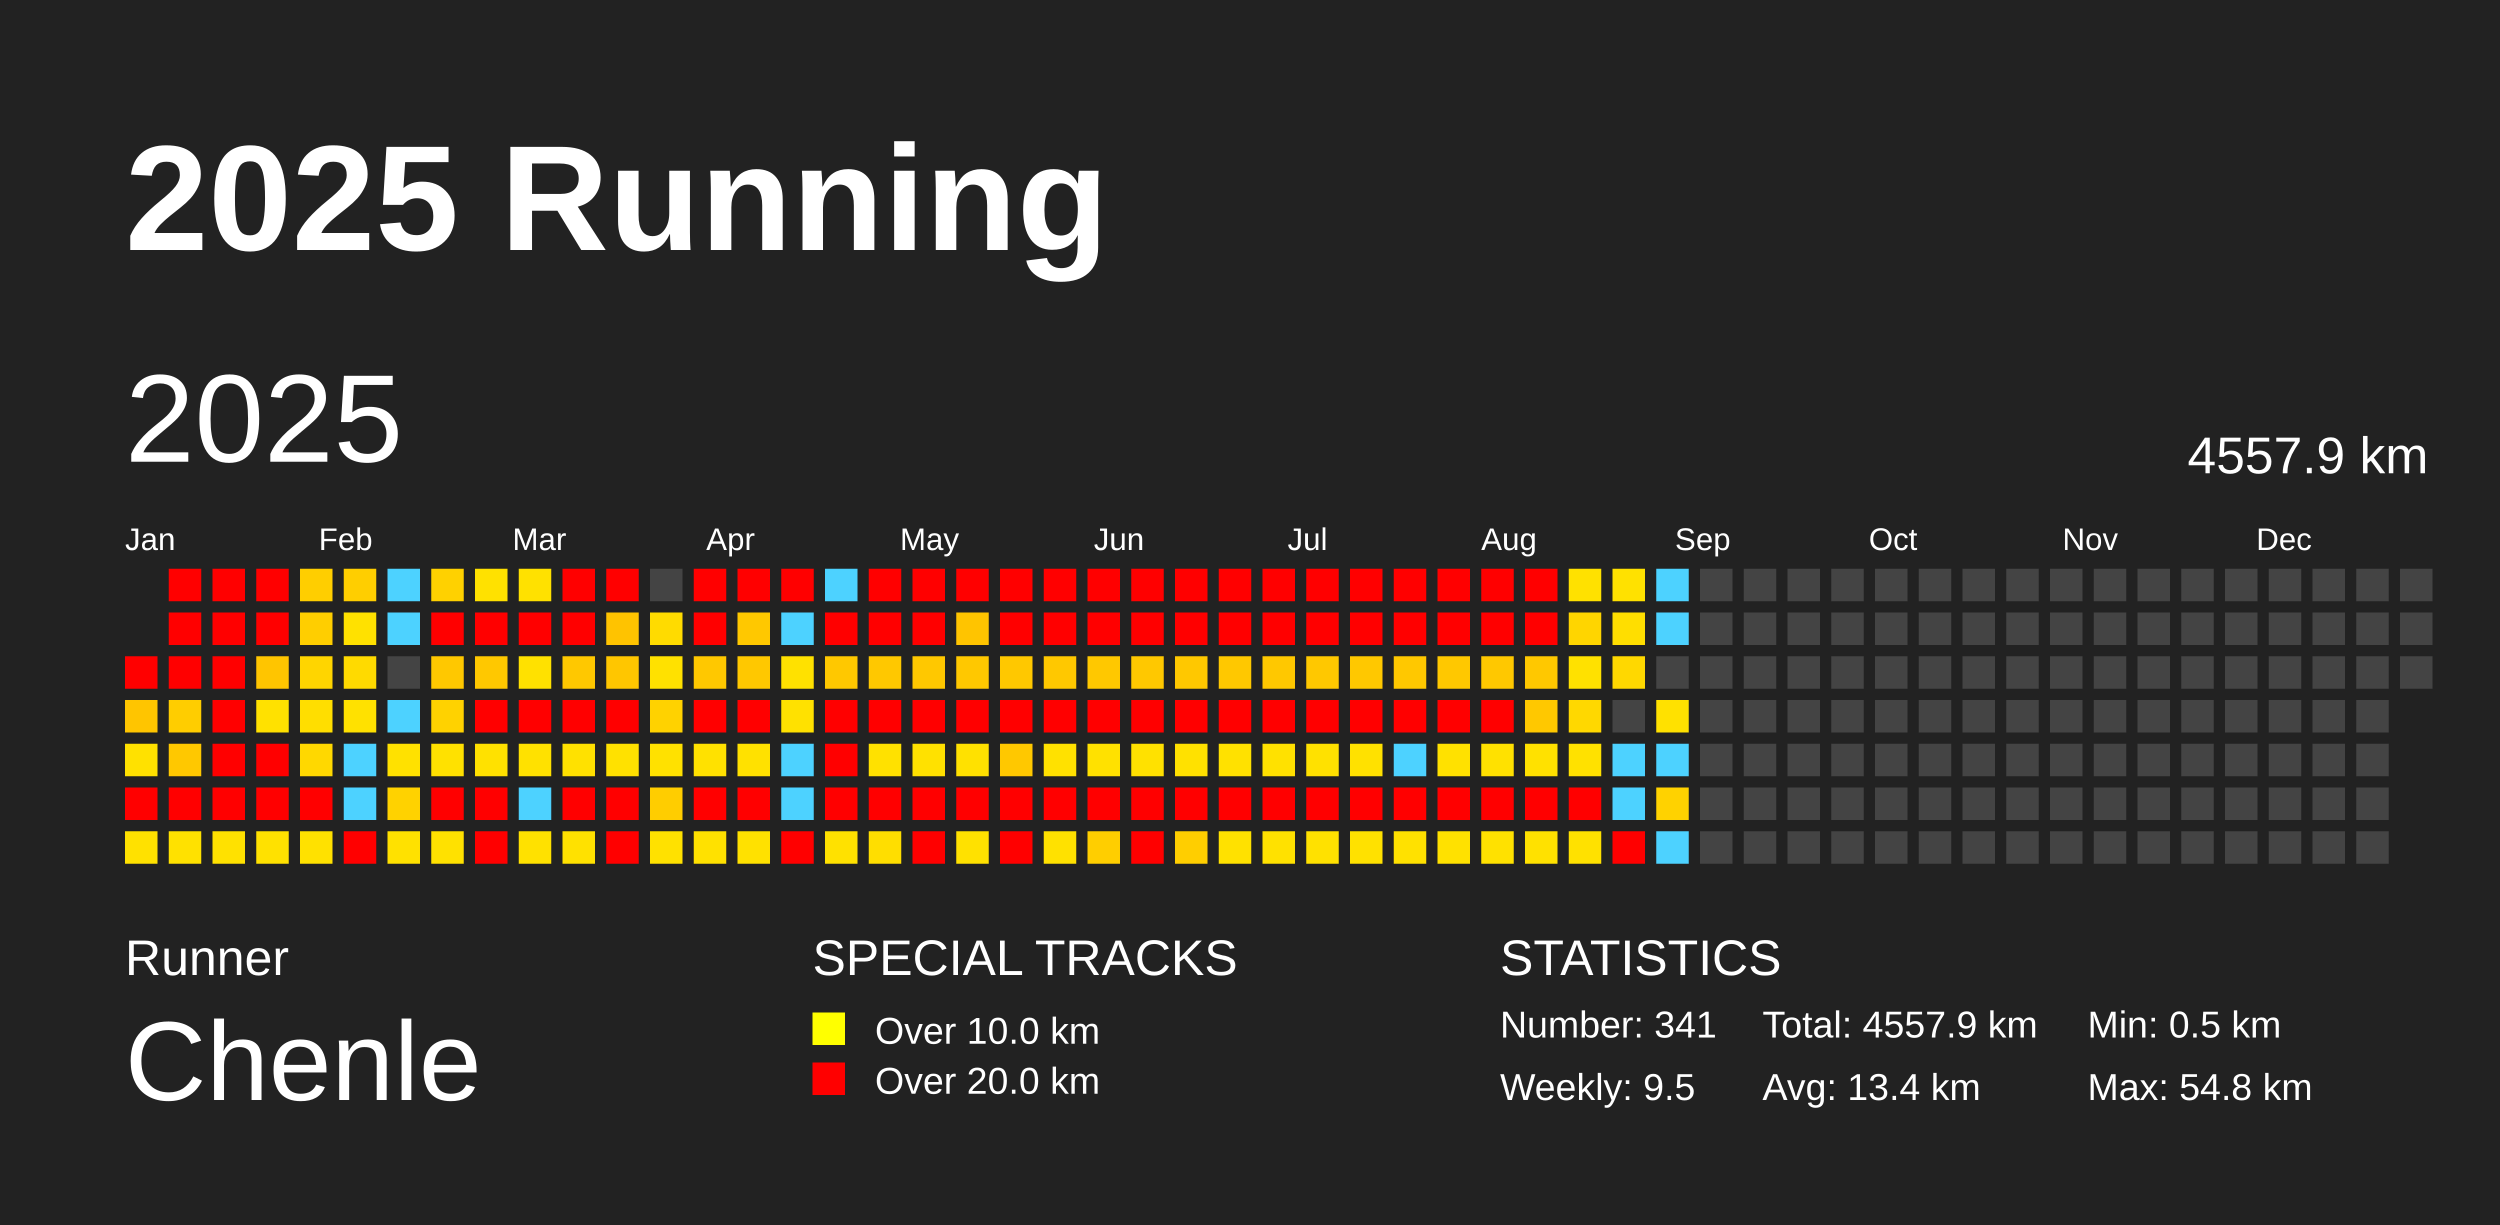
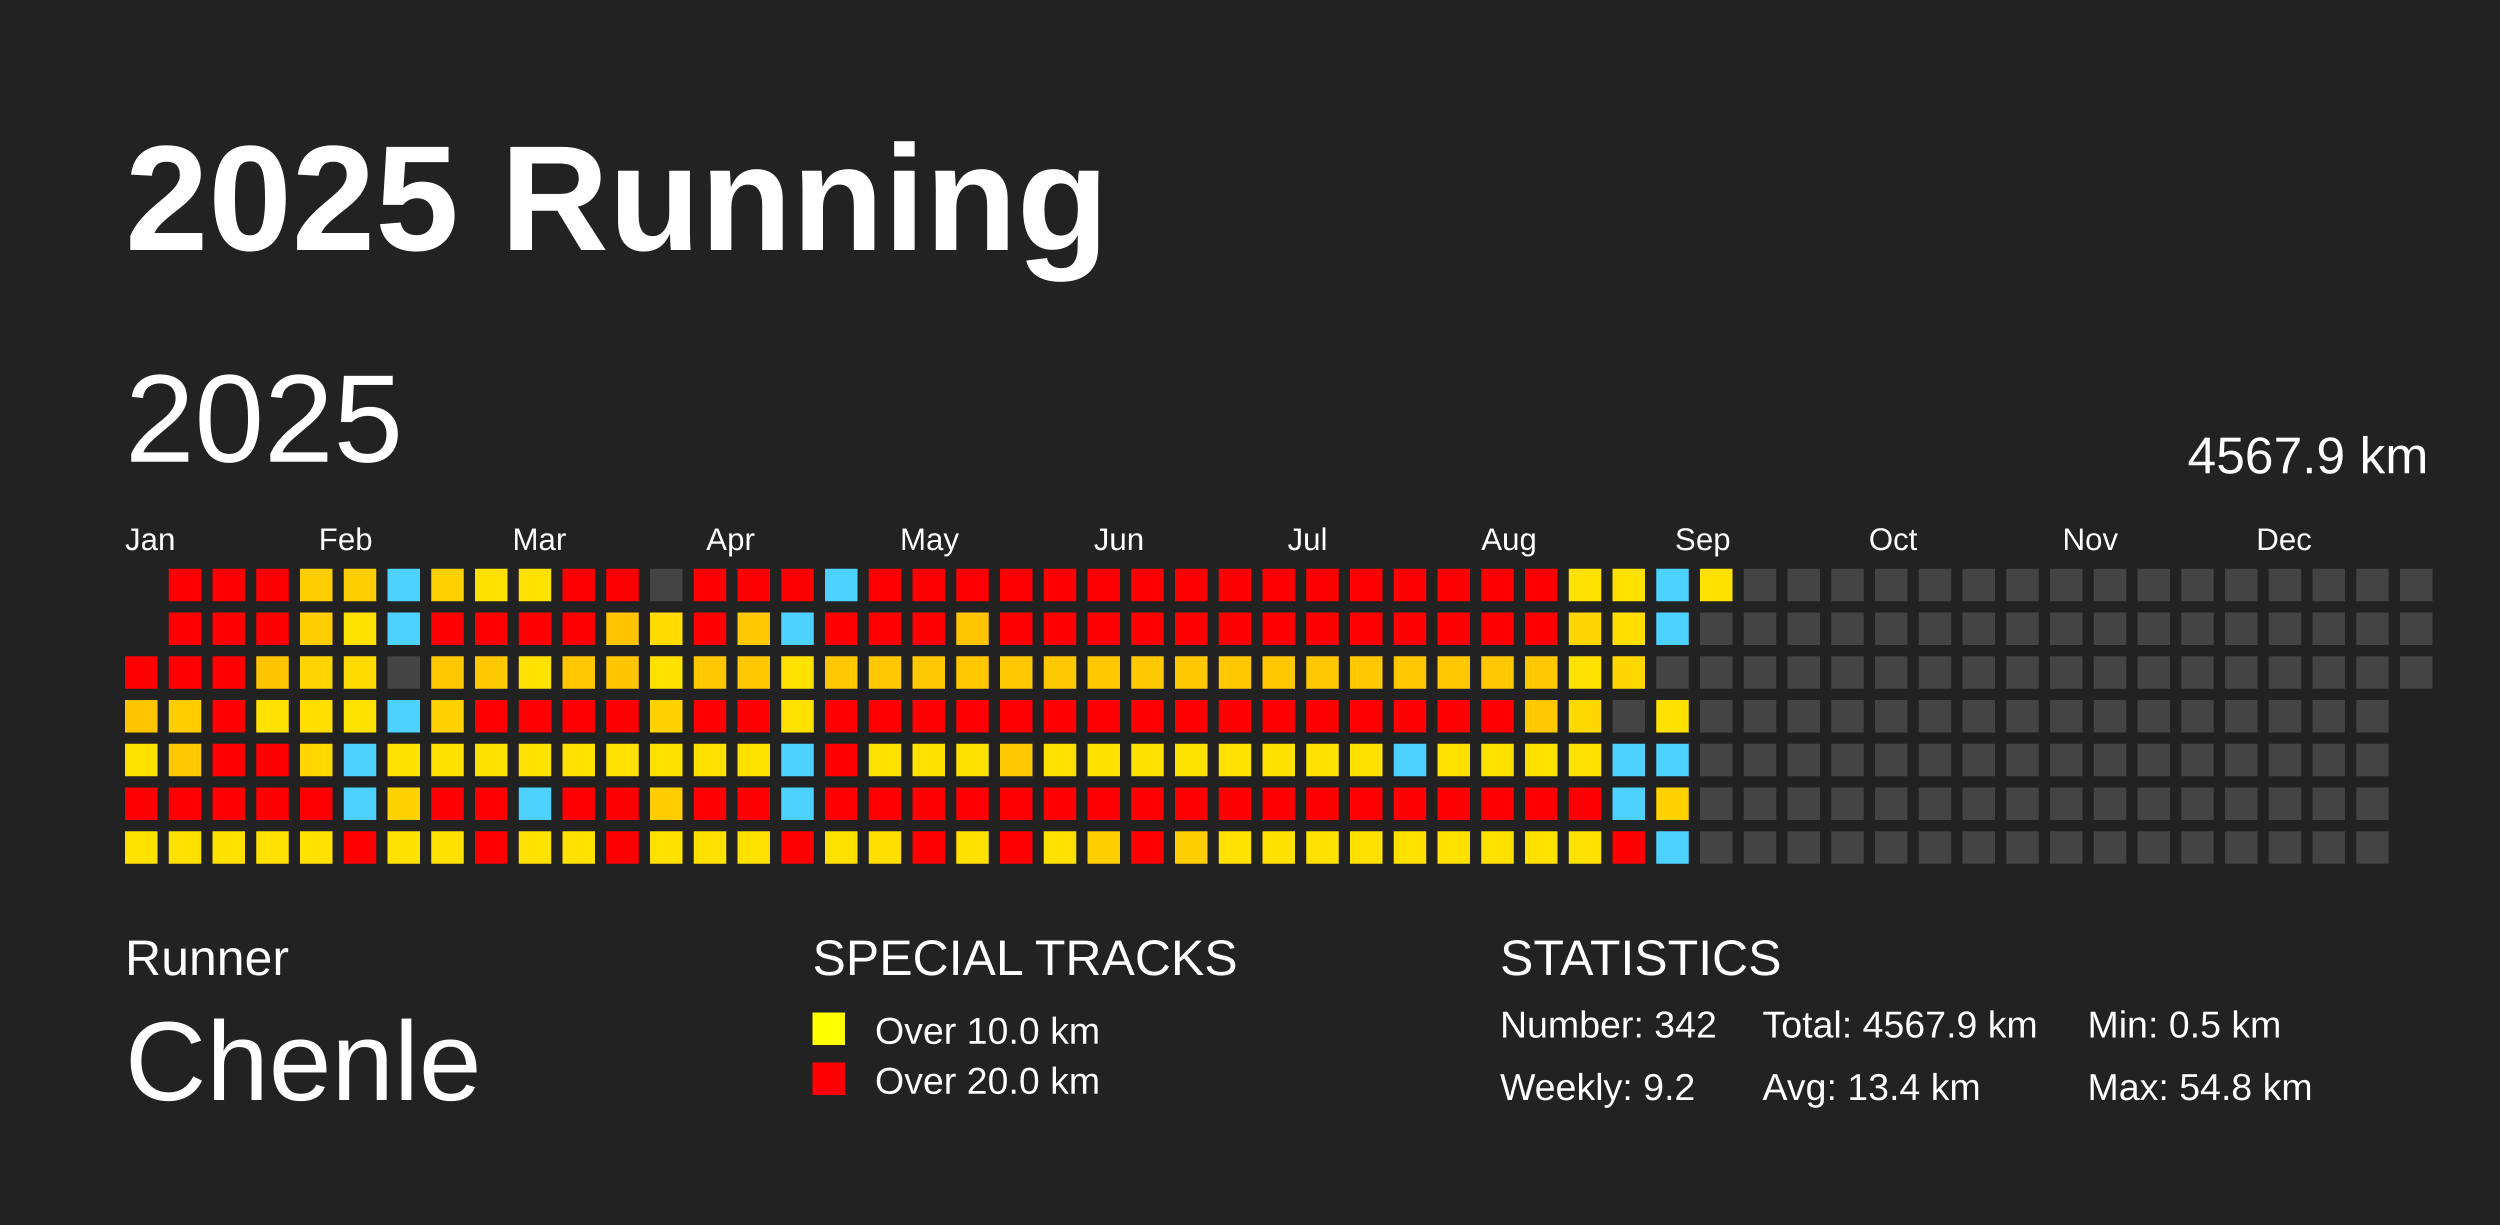
<svg xmlns="http://www.w3.org/2000/svg" baseProfile="full" height="98mm" version="1.1" viewBox="0,0,200,98" width="200mm">
  <defs />
  <rect fill="#222222" height="98" width="200" x="0" y="0" />
  <text fill="#FFFFFF" style="font-size:12px; font-family:Arial; font-weight:bold;" x="10" y="20">2025 Running</text>
  <text fill="#FFFFFF" style="font-size:4px; font-family:Arial" x="10" y="78">Runner</text>
  <text fill="#FFFFFF" style="font-size:9px; font-family:Arial" x="10" y="88">Chenle</text>
  <text fill="#FFFFFF" style="font-size:4px; font-family:Arial" x="65" y="78">SPECIAL TRACKS</text>
  <rect fill="yellow" height="2.6" width="2.6" x="65" y="81" />
  <text fill="#FFFFFF" style="font-size:3px; font-family:Arial" x="70" y="83.5">Over 10.0 km</text>
  <rect fill="red" height="2.6" width="2.6" x="65" y="85" />
  <text fill="#FFFFFF" style="font-size:3px; font-family:Arial" x="70" y="87.5">Over 20.0 km</text>
  <text fill="#FFFFFF" style="font-size:4px; font-family:Arial" x="120" y="78">STATISTICS</text>
-   <text fill="#FFFFFF" style="font-size:3px; font-family:Arial" x="120" y="83">Number: 341</text>
-   <text fill="#FFFFFF" style="font-size:3px; font-family:Arial" x="120" y="88">Weekly: 9.5</text>
-   <text fill="#FFFFFF" style="font-size:3px; font-family:Arial" x="141" y="83">Total: 4557.9 km</text>
+   <text fill="#FFFFFF" style="font-size:3px; font-family:Arial" x="120" y="83">Number: 342</text>
+   <text fill="#FFFFFF" style="font-size:3px; font-family:Arial" x="120" y="88">Weekly: 9.2</text>
+   <text fill="#FFFFFF" style="font-size:3px; font-family:Arial" x="141" y="83">Total: 4567.9 km</text>
  <text fill="#FFFFFF" style="font-size:3px; font-family:Arial" x="141" y="88">Avg: 13.4 km</text>
  <text fill="#FFFFFF" style="font-size:3px; font-family:Arial" x="167" y="83">Min: 0.5 km</text>
  <text fill="#FFFFFF" style="font-size:3px; font-family:Arial" x="167" y="88">Max: 54.8 km</text>
  <text dominant-baseline="hanging" fill="#FFFFFF" style="font-size:10.0px; font-family:Arial;" x="10" y="30">2025</text>
-   <text dominant-baseline="hanging" fill="#FFFFFF" style="font-size:4.125px; font-family:Arial;" x="175" y="35">4557.9 km</text>
+   <text dominant-baseline="hanging" fill="#FFFFFF" style="font-size:4.125px; font-family:Arial;" x="175" y="35">4567.9 km</text>
  <text fill="#FFFFFF" style="font-size:2.5px; font-family:Arial" x="10.0" y="44">Jan</text>
  <text fill="#FFFFFF" style="font-size:2.5px; font-family:Arial" x="25.5" y="44">Feb</text>
  <text fill="#FFFFFF" style="font-size:2.5px; font-family:Arial" x="41.0" y="44">Mar</text>
  <text fill="#FFFFFF" style="font-size:2.5px; font-family:Arial" x="56.5" y="44">Apr</text>
  <text fill="#FFFFFF" style="font-size:2.5px; font-family:Arial" x="72.0" y="44">May</text>
  <text fill="#FFFFFF" style="font-size:2.5px; font-family:Arial" x="87.5" y="44">Jun</text>
  <text fill="#FFFFFF" style="font-size:2.5px; font-family:Arial" x="103.0" y="44">Jul</text>
  <text fill="#FFFFFF" style="font-size:2.5px; font-family:Arial" x="118.5" y="44">Aug</text>
  <text fill="#FFFFFF" style="font-size:2.5px; font-family:Arial" x="134.0" y="44">Sep</text>
  <text fill="#FFFFFF" style="font-size:2.5px; font-family:Arial" x="149.5" y="44">Oct</text>
  <text fill="#FFFFFF" style="font-size:2.5px; font-family:Arial" x="165.0" y="44">Nov</text>
  <text fill="#FFFFFF" style="font-size:2.5px; font-family:Arial" x="180.5" y="44">Dec</text>
  <rect fill="red" height="2.6" width="2.6" x="10.0" y="52.5" />
  <rect fill="#ffc500" height="2.6" width="2.6" x="10.0" y="56.0" />
  <rect fill="#ffe100" height="2.6" width="2.6" x="10.0" y="59.5" />
  <rect fill="red" height="2.6" width="2.6" x="10.0" y="63.0" />
  <rect fill="#ffe100" height="2.6" width="2.6" x="10.0" y="66.5" />
  <rect fill="red" height="2.6" width="2.6" x="13.5" y="45.5" />
  <rect fill="red" height="2.6" width="2.6" x="13.5" y="49.0" />
  <rect fill="red" height="2.6" width="2.6" x="13.5" y="52.5" />
  <rect fill="#ffcd00" height="2.6" width="2.6" x="13.5" y="56.0" />
  <rect fill="#ffc800" height="2.6" width="2.6" x="13.5" y="59.5" />
  <rect fill="red" height="2.6" width="2.6" x="13.5" y="63.0" />
  <rect fill="#ffe100" height="2.6" width="2.6" x="13.5" y="66.5" />
  <rect fill="red" height="2.6" width="2.6" x="17.0" y="45.5" />
  <rect fill="red" height="2.6" width="2.6" x="17.0" y="49.0" />
  <rect fill="red" height="2.6" width="2.6" x="17.0" y="52.5" />
  <rect fill="red" height="2.6" width="2.6" x="17.0" y="56.0" />
  <rect fill="red" height="2.6" width="2.6" x="17.0" y="59.5" />
  <rect fill="red" height="2.6" width="2.6" x="17.0" y="63.0" />
  <rect fill="#ffe100" height="2.6" width="2.6" x="17.0" y="66.5" />
  <rect fill="red" height="2.6" width="2.6" x="20.5" y="45.5" />
  <rect fill="red" height="2.6" width="2.6" x="20.5" y="49.0" />
  <rect fill="#ffc500" height="2.6" width="2.6" x="20.5" y="52.5" />
  <rect fill="#ffe100" height="2.6" width="2.6" x="20.5" y="56.0" />
  <rect fill="red" height="2.6" width="2.6" x="20.5" y="59.5" />
  <rect fill="red" height="2.6" width="2.6" x="20.5" y="63.0" />
  <rect fill="#ffe100" height="2.6" width="2.6" x="20.5" y="66.5" />
  <rect fill="#ffce00" height="2.6" width="2.6" x="24.0" y="45.5" />
  <rect fill="#ffce00" height="2.6" width="2.6" x="24.0" y="49.0" />
  <rect fill="#ffd500" height="2.6" width="2.6" x="24.0" y="52.5" />
  <rect fill="#ffde00" height="2.6" width="2.6" x="24.0" y="56.0" />
  <rect fill="#ffd800" height="2.6" width="2.6" x="24.0" y="59.5" />
  <rect fill="red" height="2.6" width="2.6" x="24.0" y="63.0" />
  <rect fill="#ffe100" height="2.6" width="2.6" x="24.0" y="66.5" />
  <rect fill="#ffce00" height="2.6" width="2.6" x="27.5" y="45.5" />
  <rect fill="#ffe100" height="2.6" width="2.6" x="27.5" y="49.0" />
  <rect fill="#ffda00" height="2.6" width="2.6" x="27.5" y="52.5" />
  <rect fill="#ffe100" height="2.6" width="2.6" x="27.5" y="56.0" />
  <rect fill="#4dd2ff" height="2.6" width="2.6" x="27.5" y="59.5" />
  <rect fill="#4dd2ff" height="2.6" width="2.6" x="27.5" y="63.0" />
  <rect fill="red" height="2.6" width="2.6" x="27.5" y="66.5" />
  <rect fill="#4dd2ff" height="2.6" width="2.6" x="31.0" y="45.5" />
  <rect fill="#4dd2ff" height="2.6" width="2.6" x="31.0" y="49.0" />
  <rect fill="#444444" height="2.6" width="2.6" x="31.0" y="52.5" />
  <rect fill="#4dd2ff" height="2.6" width="2.6" x="31.0" y="56.0" />
  <rect fill="#ffe100" height="2.6" width="2.6" x="31.0" y="59.5" />
  <rect fill="#ffd200" height="2.6" width="2.6" x="31.0" y="63.0" />
  <rect fill="#ffe100" height="2.6" width="2.6" x="31.0" y="66.5" />
  <rect fill="#ffd100" height="2.6" width="2.6" x="34.5" y="45.5" />
  <rect fill="red" height="2.6" width="2.6" x="34.5" y="49.0" />
  <rect fill="#ffc800" height="2.6" width="2.6" x="34.5" y="52.5" />
  <rect fill="#ffd200" height="2.6" width="2.6" x="34.5" y="56.0" />
  <rect fill="#ffe100" height="2.6" width="2.6" x="34.5" y="59.5" />
  <rect fill="red" height="2.6" width="2.6" x="34.5" y="63.0" />
  <rect fill="#ffe100" height="2.6" width="2.6" x="34.5" y="66.5" />
  <rect fill="#ffe100" height="2.6" width="2.6" x="38.0" y="45.5" />
  <rect fill="red" height="2.6" width="2.6" x="38.0" y="49.0" />
  <rect fill="#ffc800" height="2.6" width="2.6" x="38.0" y="52.5" />
  <rect fill="red" height="2.6" width="2.6" x="38.0" y="56.0" />
  <rect fill="#ffe100" height="2.6" width="2.6" x="38.0" y="59.5" />
  <rect fill="red" height="2.6" width="2.6" x="38.0" y="63.0" />
  <rect fill="red" height="2.6" width="2.6" x="38.0" y="66.5" />
  <rect fill="#ffe100" height="2.6" width="2.6" x="41.5" y="45.5" />
  <rect fill="red" height="2.6" width="2.6" x="41.5" y="49.0" />
  <rect fill="#ffe100" height="2.6" width="2.6" x="41.5" y="52.5" />
  <rect fill="red" height="2.6" width="2.6" x="41.5" y="56.0" />
  <rect fill="#ffe100" height="2.6" width="2.6" x="41.5" y="59.5" />
  <rect fill="#4dd2ff" height="2.6" width="2.6" x="41.5" y="63.0" />
  <rect fill="#ffe100" height="2.6" width="2.6" x="41.5" y="66.5" />
  <rect fill="red" height="2.6" width="2.6" x="45.0" y="45.5" />
  <rect fill="red" height="2.6" width="2.6" x="45.0" y="49.0" />
  <rect fill="#ffc800" height="2.6" width="2.6" x="45.0" y="52.5" />
  <rect fill="red" height="2.6" width="2.6" x="45.0" y="56.0" />
  <rect fill="#ffe100" height="2.6" width="2.6" x="45.0" y="59.5" />
  <rect fill="red" height="2.6" width="2.6" x="45.0" y="63.0" />
  <rect fill="#ffe100" height="2.6" width="2.6" x="45.0" y="66.5" />
  <rect fill="red" height="2.6" width="2.6" x="48.5" y="45.5" />
  <rect fill="#ffc300" height="2.6" width="2.6" x="48.5" y="49.0" />
  <rect fill="#ffc600" height="2.6" width="2.6" x="48.5" y="52.5" />
  <rect fill="red" height="2.6" width="2.6" x="48.5" y="56.0" />
  <rect fill="#ffe100" height="2.6" width="2.6" x="48.5" y="59.5" />
  <rect fill="red" height="2.6" width="2.6" x="48.5" y="63.0" />
  <rect fill="red" height="2.6" width="2.6" x="48.5" y="66.5" />
  <rect fill="#444444" height="2.6" width="2.6" x="52.0" y="45.5" />
  <rect fill="#ffdb00" height="2.6" width="2.6" x="52.0" y="49.0" />
  <rect fill="#ffe100" height="2.6" width="2.6" x="52.0" y="52.5" />
  <rect fill="#ffd200" height="2.6" width="2.6" x="52.0" y="56.0" />
  <rect fill="#ffe100" height="2.6" width="2.6" x="52.0" y="59.5" />
  <rect fill="#ffcd00" height="2.6" width="2.6" x="52.0" y="63.0" />
  <rect fill="#ffe100" height="2.6" width="2.6" x="52.0" y="66.5" />
  <rect fill="red" height="2.6" width="2.6" x="55.5" y="45.5" />
  <rect fill="red" height="2.6" width="2.6" x="55.5" y="49.0" />
  <rect fill="#ffc800" height="2.6" width="2.6" x="55.5" y="52.5" />
  <rect fill="red" height="2.6" width="2.6" x="55.5" y="56.0" />
  <rect fill="#ffe100" height="2.6" width="2.6" x="55.5" y="59.5" />
  <rect fill="red" height="2.6" width="2.6" x="55.5" y="63.0" />
  <rect fill="#ffe100" height="2.6" width="2.6" x="55.5" y="66.5" />
  <rect fill="red" height="2.6" width="2.6" x="59.0" y="45.5" />
  <rect fill="#ffc800" height="2.6" width="2.6" x="59.0" y="49.0" />
  <rect fill="#ffc800" height="2.6" width="2.6" x="59.0" y="52.5" />
  <rect fill="red" height="2.6" width="2.6" x="59.0" y="56.0" />
  <rect fill="#ffe100" height="2.6" width="2.6" x="59.0" y="59.5" />
  <rect fill="red" height="2.6" width="2.6" x="59.0" y="63.0" />
  <rect fill="#ffe100" height="2.6" width="2.6" x="59.0" y="66.5" />
  <rect fill="red" height="2.6" width="2.6" x="62.5" y="45.5" />
  <rect fill="#4dd2ff" height="2.6" width="2.6" x="62.5" y="49.0" />
  <rect fill="#ffe100" height="2.6" width="2.6" x="62.5" y="52.5" />
  <rect fill="#ffe100" height="2.6" width="2.6" x="62.5" y="56.0" />
  <rect fill="#4dd2ff" height="2.6" width="2.6" x="62.5" y="59.5" />
  <rect fill="#4dd2ff" height="2.6" width="2.6" x="62.5" y="63.0" />
  <rect fill="red" height="2.6" width="2.6" x="62.5" y="66.5" />
  <rect fill="#4dd2ff" height="2.6" width="2.6" x="66.0" y="45.5" />
  <rect fill="red" height="2.6" width="2.6" x="66.0" y="49.0" />
  <rect fill="#ffc800" height="2.6" width="2.6" x="66.0" y="52.5" />
  <rect fill="red" height="2.6" width="2.6" x="66.0" y="56.0" />
  <rect fill="red" height="2.6" width="2.6" x="66.0" y="59.5" />
  <rect fill="red" height="2.6" width="2.6" x="66.0" y="63.0" />
  <rect fill="#ffe100" height="2.6" width="2.6" x="66.0" y="66.5" />
  <rect fill="red" height="2.6" width="2.6" x="69.5" y="45.5" />
  <rect fill="red" height="2.6" width="2.6" x="69.5" y="49.0" />
  <rect fill="#ffc800" height="2.6" width="2.6" x="69.5" y="52.5" />
  <rect fill="red" height="2.6" width="2.6" x="69.5" y="56.0" />
  <rect fill="#ffe100" height="2.6" width="2.6" x="69.5" y="59.5" />
  <rect fill="red" height="2.6" width="2.6" x="69.5" y="63.0" />
  <rect fill="#ffde00" height="2.6" width="2.6" x="69.5" y="66.5" />
  <rect fill="red" height="2.6" width="2.6" x="73.0" y="45.5" />
  <rect fill="red" height="2.6" width="2.6" x="73.0" y="49.0" />
  <rect fill="#ffc800" height="2.6" width="2.6" x="73.0" y="52.5" />
  <rect fill="red" height="2.6" width="2.6" x="73.0" y="56.0" />
  <rect fill="#ffe100" height="2.6" width="2.6" x="73.0" y="59.5" />
  <rect fill="red" height="2.6" width="2.6" x="73.0" y="63.0" />
  <rect fill="red" height="2.6" width="2.6" x="73.0" y="66.5" />
  <rect fill="red" height="2.6" width="2.6" x="76.5" y="45.5" />
  <rect fill="#ffc400" height="2.6" width="2.6" x="76.5" y="49.0" />
  <rect fill="#ffc800" height="2.6" width="2.6" x="76.5" y="52.5" />
  <rect fill="red" height="2.6" width="2.6" x="76.5" y="56.0" />
  <rect fill="#ffe100" height="2.6" width="2.6" x="76.5" y="59.5" />
  <rect fill="red" height="2.6" width="2.6" x="76.5" y="63.0" />
  <rect fill="#ffe100" height="2.6" width="2.6" x="76.5" y="66.5" />
  <rect fill="red" height="2.6" width="2.6" x="80.0" y="45.5" />
  <rect fill="red" height="2.6" width="2.6" x="80.0" y="49.0" />
  <rect fill="#ffc800" height="2.6" width="2.6" x="80.0" y="52.5" />
  <rect fill="red" height="2.6" width="2.6" x="80.0" y="56.0" />
  <rect fill="#ffc800" height="2.6" width="2.6" x="80.0" y="59.5" />
  <rect fill="red" height="2.6" width="2.6" x="80.0" y="63.0" />
  <rect fill="red" height="2.6" width="2.6" x="80.0" y="66.5" />
  <rect fill="red" height="2.6" width="2.6" x="83.5" y="45.5" />
  <rect fill="red" height="2.6" width="2.6" x="83.5" y="49.0" />
  <rect fill="#ffc800" height="2.6" width="2.6" x="83.5" y="52.5" />
  <rect fill="red" height="2.6" width="2.6" x="83.5" y="56.0" />
  <rect fill="#ffe100" height="2.6" width="2.6" x="83.5" y="59.5" />
  <rect fill="red" height="2.6" width="2.6" x="83.5" y="63.0" />
  <rect fill="#ffe100" height="2.6" width="2.6" x="83.5" y="66.5" />
  <rect fill="red" height="2.6" width="2.6" x="87.0" y="45.5" />
  <rect fill="red" height="2.6" width="2.6" x="87.0" y="49.0" />
  <rect fill="#ffc800" height="2.6" width="2.6" x="87.0" y="52.5" />
  <rect fill="red" height="2.6" width="2.6" x="87.0" y="56.0" />
  <rect fill="#ffe100" height="2.6" width="2.6" x="87.0" y="59.5" />
  <rect fill="red" height="2.6" width="2.6" x="87.0" y="63.0" />
  <rect fill="#ffce00" height="2.6" width="2.6" x="87.0" y="66.5" />
  <rect fill="red" height="2.6" width="2.6" x="90.5" y="45.5" />
  <rect fill="red" height="2.6" width="2.6" x="90.5" y="49.0" />
  <rect fill="#ffc800" height="2.6" width="2.6" x="90.5" y="52.5" />
  <rect fill="red" height="2.6" width="2.6" x="90.5" y="56.0" />
  <rect fill="#ffe100" height="2.6" width="2.6" x="90.5" y="59.5" />
  <rect fill="red" height="2.6" width="2.6" x="90.5" y="63.0" />
  <rect fill="red" height="2.6" width="2.6" x="90.5" y="66.5" />
  <rect fill="red" height="2.6" width="2.6" x="94.0" y="45.5" />
  <rect fill="red" height="2.6" width="2.6" x="94.0" y="49.0" />
  <rect fill="#ffc800" height="2.6" width="2.6" x="94.0" y="52.5" />
  <rect fill="red" height="2.6" width="2.6" x="94.0" y="56.0" />
  <rect fill="#ffe100" height="2.6" width="2.6" x="94.0" y="59.5" />
  <rect fill="red" height="2.6" width="2.6" x="94.0" y="63.0" />
  <rect fill="#ffce00" height="2.6" width="2.6" x="94.0" y="66.5" />
  <rect fill="red" height="2.6" width="2.6" x="97.5" y="45.5" />
  <rect fill="red" height="2.6" width="2.6" x="97.5" y="49.0" />
  <rect fill="#ffc800" height="2.6" width="2.6" x="97.5" y="52.5" />
  <rect fill="red" height="2.6" width="2.6" x="97.5" y="56.0" />
  <rect fill="#ffe100" height="2.6" width="2.6" x="97.5" y="59.5" />
  <rect fill="red" height="2.6" width="2.6" x="97.5" y="63.0" />
  <rect fill="#ffe100" height="2.6" width="2.6" x="97.5" y="66.5" />
  <rect fill="red" height="2.6" width="2.6" x="101.0" y="45.5" />
  <rect fill="red" height="2.6" width="2.6" x="101.0" y="49.0" />
  <rect fill="#ffc800" height="2.6" width="2.6" x="101.0" y="52.5" />
  <rect fill="red" height="2.6" width="2.6" x="101.0" y="56.0" />
  <rect fill="#ffe100" height="2.6" width="2.6" x="101.0" y="59.5" />
  <rect fill="red" height="2.6" width="2.6" x="101.0" y="63.0" />
  <rect fill="#ffe100" height="2.6" width="2.6" x="101.0" y="66.5" />
  <rect fill="red" height="2.6" width="2.6" x="104.5" y="45.5" />
  <rect fill="red" height="2.6" width="2.6" x="104.5" y="49.0" />
  <rect fill="#ffc800" height="2.6" width="2.6" x="104.5" y="52.5" />
  <rect fill="red" height="2.6" width="2.6" x="104.5" y="56.0" />
  <rect fill="#ffe100" height="2.6" width="2.6" x="104.5" y="59.5" />
  <rect fill="red" height="2.6" width="2.6" x="104.5" y="63.0" />
  <rect fill="#ffe100" height="2.6" width="2.6" x="104.5" y="66.5" />
  <rect fill="red" height="2.6" width="2.6" x="108.0" y="45.5" />
  <rect fill="red" height="2.6" width="2.6" x="108.0" y="49.0" />
  <rect fill="#ffc800" height="2.6" width="2.6" x="108.0" y="52.5" />
  <rect fill="red" height="2.6" width="2.6" x="108.0" y="56.0" />
  <rect fill="#ffe100" height="2.6" width="2.6" x="108.0" y="59.5" />
  <rect fill="red" height="2.6" width="2.6" x="108.0" y="63.0" />
  <rect fill="#ffe100" height="2.6" width="2.6" x="108.0" y="66.5" />
  <rect fill="red" height="2.6" width="2.6" x="111.5" y="45.5" />
  <rect fill="red" height="2.6" width="2.6" x="111.5" y="49.0" />
  <rect fill="#ffc800" height="2.6" width="2.6" x="111.5" y="52.5" />
  <rect fill="red" height="2.6" width="2.6" x="111.5" y="56.0" />
  <rect fill="#4dd2ff" height="2.6" width="2.6" x="111.5" y="59.5" />
  <rect fill="red" height="2.6" width="2.6" x="111.5" y="63.0" />
  <rect fill="#ffe100" height="2.6" width="2.6" x="111.5" y="66.5" />
  <rect fill="red" height="2.6" width="2.6" x="115.0" y="45.5" />
  <rect fill="red" height="2.6" width="2.6" x="115.0" y="49.0" />
  <rect fill="#ffc800" height="2.6" width="2.6" x="115.0" y="52.5" />
  <rect fill="red" height="2.6" width="2.6" x="115.0" y="56.0" />
  <rect fill="#ffe100" height="2.6" width="2.6" x="115.0" y="59.5" />
  <rect fill="red" height="2.6" width="2.6" x="115.0" y="63.0" />
  <rect fill="#ffe100" height="2.6" width="2.6" x="115.0" y="66.5" />
  <rect fill="red" height="2.6" width="2.6" x="118.5" y="45.5" />
  <rect fill="red" height="2.6" width="2.6" x="118.5" y="49.0" />
  <rect fill="#ffc800" height="2.6" width="2.6" x="118.5" y="52.5" />
  <rect fill="red" height="2.6" width="2.6" x="118.5" y="56.0" />
  <rect fill="#ffe100" height="2.6" width="2.6" x="118.5" y="59.5" />
  <rect fill="red" height="2.6" width="2.6" x="118.5" y="63.0" />
  <rect fill="#ffe100" height="2.6" width="2.6" x="118.5" y="66.5" />
  <rect fill="red" height="2.6" width="2.6" x="122.0" y="45.5" />
  <rect fill="red" height="2.6" width="2.6" x="122.0" y="49.0" />
  <rect fill="#ffc800" height="2.6" width="2.6" x="122.0" y="52.5" />
  <rect fill="#ffc800" height="2.6" width="2.6" x="122.0" y="56.0" />
  <rect fill="#ffe100" height="2.6" width="2.6" x="122.0" y="59.5" />
  <rect fill="red" height="2.6" width="2.6" x="122.0" y="63.0" />
  <rect fill="#ffe100" height="2.6" width="2.6" x="122.0" y="66.5" />
  <rect fill="#ffe100" height="2.6" width="2.6" x="125.5" y="45.5" />
  <rect fill="#ffd500" height="2.6" width="2.6" x="125.5" y="49.0" />
  <rect fill="#ffe100" height="2.6" width="2.6" x="125.5" y="52.5" />
  <rect fill="#ffd800" height="2.6" width="2.6" x="125.5" y="56.0" />
  <rect fill="#ffe100" height="2.6" width="2.6" x="125.5" y="59.5" />
  <rect fill="red" height="2.6" width="2.6" x="125.5" y="63.0" />
  <rect fill="#ffe100" height="2.6" width="2.6" x="125.5" y="66.5" />
  <rect fill="#ffe100" height="2.6" width="2.6" x="129.0" y="45.5" />
  <rect fill="#ffde00" height="2.6" width="2.6" x="129.0" y="49.0" />
  <rect fill="#ffd800" height="2.6" width="2.6" x="129.0" y="52.5" />
  <rect fill="#444444" height="2.6" width="2.6" x="129.0" y="56.0" />
  <rect fill="#4dd2ff" height="2.6" width="2.6" x="129.0" y="59.5" />
  <rect fill="#4dd2ff" height="2.6" width="2.6" x="129.0" y="63.0" />
  <rect fill="red" height="2.6" width="2.6" x="129.0" y="66.5" />
  <rect fill="#4dd2ff" height="2.6" width="2.6" x="132.5" y="45.5" />
  <rect fill="#4dd2ff" height="2.6" width="2.6" x="132.5" y="49.0" />
  <rect fill="#444444" height="2.6" width="2.6" x="132.5" y="52.5" />
  <rect fill="#ffe100" height="2.6" width="2.6" x="132.5" y="56.0" />
  <rect fill="#4dd2ff" height="2.6" width="2.6" x="132.5" y="59.5" />
  <rect fill="#ffd200" height="2.6" width="2.6" x="132.5" y="63.0" />
  <rect fill="#4dd2ff" height="2.6" width="2.6" x="132.5" y="66.5" />
-   <rect fill="#444444" height="2.6" width="2.6" x="136.0" y="45.5" />
+   <rect fill="#ffe100" height="2.6" width="2.6" x="136.0" y="45.5" />
  <rect fill="#444444" height="2.6" width="2.6" x="136.0" y="49.0" />
  <rect fill="#444444" height="2.6" width="2.6" x="136.0" y="52.5" />
  <rect fill="#444444" height="2.6" width="2.6" x="136.0" y="56.0" />
  <rect fill="#444444" height="2.6" width="2.6" x="136.0" y="59.5" />
  <rect fill="#444444" height="2.6" width="2.6" x="136.0" y="63.0" />
  <rect fill="#444444" height="2.6" width="2.6" x="136.0" y="66.5" />
  <rect fill="#444444" height="2.6" width="2.6" x="139.5" y="45.5" />
  <rect fill="#444444" height="2.6" width="2.6" x="139.5" y="49.0" />
  <rect fill="#444444" height="2.6" width="2.6" x="139.5" y="52.5" />
  <rect fill="#444444" height="2.6" width="2.6" x="139.5" y="56.0" />
  <rect fill="#444444" height="2.6" width="2.6" x="139.5" y="59.5" />
  <rect fill="#444444" height="2.6" width="2.6" x="139.5" y="63.0" />
  <rect fill="#444444" height="2.6" width="2.6" x="139.5" y="66.5" />
  <rect fill="#444444" height="2.6" width="2.6" x="143.0" y="45.5" />
  <rect fill="#444444" height="2.6" width="2.6" x="143.0" y="49.0" />
  <rect fill="#444444" height="2.6" width="2.6" x="143.0" y="52.5" />
  <rect fill="#444444" height="2.6" width="2.6" x="143.0" y="56.0" />
  <rect fill="#444444" height="2.6" width="2.6" x="143.0" y="59.5" />
  <rect fill="#444444" height="2.6" width="2.6" x="143.0" y="63.0" />
  <rect fill="#444444" height="2.6" width="2.6" x="143.0" y="66.5" />
  <rect fill="#444444" height="2.6" width="2.6" x="146.5" y="45.5" />
  <rect fill="#444444" height="2.6" width="2.6" x="146.5" y="49.0" />
  <rect fill="#444444" height="2.6" width="2.6" x="146.5" y="52.5" />
  <rect fill="#444444" height="2.6" width="2.6" x="146.5" y="56.0" />
  <rect fill="#444444" height="2.6" width="2.6" x="146.5" y="59.5" />
  <rect fill="#444444" height="2.6" width="2.6" x="146.5" y="63.0" />
  <rect fill="#444444" height="2.6" width="2.6" x="146.5" y="66.5" />
  <rect fill="#444444" height="2.6" width="2.6" x="150.0" y="45.5" />
  <rect fill="#444444" height="2.6" width="2.6" x="150.0" y="49.0" />
  <rect fill="#444444" height="2.6" width="2.6" x="150.0" y="52.5" />
  <rect fill="#444444" height="2.6" width="2.6" x="150.0" y="56.0" />
  <rect fill="#444444" height="2.6" width="2.6" x="150.0" y="59.5" />
  <rect fill="#444444" height="2.6" width="2.6" x="150.0" y="63.0" />
  <rect fill="#444444" height="2.6" width="2.6" x="150.0" y="66.5" />
  <rect fill="#444444" height="2.6" width="2.6" x="153.5" y="45.5" />
  <rect fill="#444444" height="2.6" width="2.6" x="153.5" y="49.0" />
  <rect fill="#444444" height="2.6" width="2.6" x="153.5" y="52.5" />
  <rect fill="#444444" height="2.6" width="2.6" x="153.5" y="56.0" />
  <rect fill="#444444" height="2.6" width="2.6" x="153.5" y="59.5" />
  <rect fill="#444444" height="2.6" width="2.6" x="153.5" y="63.0" />
  <rect fill="#444444" height="2.6" width="2.6" x="153.5" y="66.5" />
  <rect fill="#444444" height="2.6" width="2.6" x="157.0" y="45.5" />
  <rect fill="#444444" height="2.6" width="2.6" x="157.0" y="49.0" />
  <rect fill="#444444" height="2.6" width="2.6" x="157.0" y="52.5" />
  <rect fill="#444444" height="2.6" width="2.6" x="157.0" y="56.0" />
  <rect fill="#444444" height="2.6" width="2.6" x="157.0" y="59.5" />
  <rect fill="#444444" height="2.6" width="2.6" x="157.0" y="63.0" />
  <rect fill="#444444" height="2.6" width="2.6" x="157.0" y="66.5" />
  <rect fill="#444444" height="2.6" width="2.6" x="160.5" y="45.5" />
  <rect fill="#444444" height="2.6" width="2.6" x="160.5" y="49.0" />
  <rect fill="#444444" height="2.6" width="2.6" x="160.5" y="52.5" />
  <rect fill="#444444" height="2.6" width="2.6" x="160.5" y="56.0" />
  <rect fill="#444444" height="2.6" width="2.6" x="160.5" y="59.5" />
  <rect fill="#444444" height="2.6" width="2.6" x="160.5" y="63.0" />
  <rect fill="#444444" height="2.6" width="2.6" x="160.5" y="66.5" />
  <rect fill="#444444" height="2.6" width="2.6" x="164.0" y="45.5" />
  <rect fill="#444444" height="2.6" width="2.6" x="164.0" y="49.0" />
  <rect fill="#444444" height="2.6" width="2.6" x="164.0" y="52.5" />
  <rect fill="#444444" height="2.6" width="2.6" x="164.0" y="56.0" />
  <rect fill="#444444" height="2.6" width="2.6" x="164.0" y="59.5" />
  <rect fill="#444444" height="2.6" width="2.6" x="164.0" y="63.0" />
  <rect fill="#444444" height="2.6" width="2.6" x="164.0" y="66.5" />
  <rect fill="#444444" height="2.6" width="2.6" x="167.5" y="45.5" />
  <rect fill="#444444" height="2.6" width="2.6" x="167.5" y="49.0" />
  <rect fill="#444444" height="2.6" width="2.6" x="167.5" y="52.5" />
  <rect fill="#444444" height="2.6" width="2.6" x="167.5" y="56.0" />
  <rect fill="#444444" height="2.6" width="2.6" x="167.5" y="59.5" />
  <rect fill="#444444" height="2.6" width="2.6" x="167.5" y="63.0" />
  <rect fill="#444444" height="2.6" width="2.6" x="167.5" y="66.5" />
  <rect fill="#444444" height="2.6" width="2.6" x="171.0" y="45.5" />
  <rect fill="#444444" height="2.6" width="2.6" x="171.0" y="49.0" />
  <rect fill="#444444" height="2.6" width="2.6" x="171.0" y="52.5" />
  <rect fill="#444444" height="2.6" width="2.6" x="171.0" y="56.0" />
  <rect fill="#444444" height="2.6" width="2.6" x="171.0" y="59.5" />
  <rect fill="#444444" height="2.6" width="2.6" x="171.0" y="63.0" />
  <rect fill="#444444" height="2.6" width="2.6" x="171.0" y="66.5" />
  <rect fill="#444444" height="2.6" width="2.6" x="174.5" y="45.5" />
  <rect fill="#444444" height="2.6" width="2.6" x="174.5" y="49.0" />
  <rect fill="#444444" height="2.6" width="2.6" x="174.5" y="52.5" />
  <rect fill="#444444" height="2.6" width="2.6" x="174.5" y="56.0" />
  <rect fill="#444444" height="2.6" width="2.6" x="174.5" y="59.5" />
  <rect fill="#444444" height="2.6" width="2.6" x="174.5" y="63.0" />
  <rect fill="#444444" height="2.6" width="2.6" x="174.5" y="66.5" />
  <rect fill="#444444" height="2.6" width="2.6" x="178.0" y="45.5" />
  <rect fill="#444444" height="2.6" width="2.6" x="178.0" y="49.0" />
  <rect fill="#444444" height="2.6" width="2.6" x="178.0" y="52.5" />
  <rect fill="#444444" height="2.6" width="2.6" x="178.0" y="56.0" />
  <rect fill="#444444" height="2.6" width="2.6" x="178.0" y="59.5" />
  <rect fill="#444444" height="2.6" width="2.6" x="178.0" y="63.0" />
  <rect fill="#444444" height="2.6" width="2.6" x="178.0" y="66.5" />
  <rect fill="#444444" height="2.6" width="2.6" x="181.5" y="45.5" />
  <rect fill="#444444" height="2.6" width="2.6" x="181.5" y="49.0" />
  <rect fill="#444444" height="2.6" width="2.6" x="181.5" y="52.5" />
  <rect fill="#444444" height="2.6" width="2.6" x="181.5" y="56.0" />
  <rect fill="#444444" height="2.6" width="2.6" x="181.5" y="59.5" />
  <rect fill="#444444" height="2.6" width="2.6" x="181.5" y="63.0" />
  <rect fill="#444444" height="2.6" width="2.6" x="181.5" y="66.5" />
  <rect fill="#444444" height="2.6" width="2.6" x="185.0" y="45.5" />
  <rect fill="#444444" height="2.6" width="2.6" x="185.0" y="49.0" />
  <rect fill="#444444" height="2.6" width="2.6" x="185.0" y="52.5" />
  <rect fill="#444444" height="2.6" width="2.6" x="185.0" y="56.0" />
  <rect fill="#444444" height="2.6" width="2.6" x="185.0" y="59.5" />
  <rect fill="#444444" height="2.6" width="2.6" x="185.0" y="63.0" />
  <rect fill="#444444" height="2.6" width="2.6" x="185.0" y="66.5" />
  <rect fill="#444444" height="2.6" width="2.6" x="188.5" y="45.5" />
  <rect fill="#444444" height="2.6" width="2.6" x="188.5" y="49.0" />
  <rect fill="#444444" height="2.6" width="2.6" x="188.5" y="52.5" />
  <rect fill="#444444" height="2.6" width="2.6" x="188.5" y="56.0" />
  <rect fill="#444444" height="2.6" width="2.6" x="188.5" y="59.5" />
  <rect fill="#444444" height="2.6" width="2.6" x="188.5" y="63.0" />
  <rect fill="#444444" height="2.6" width="2.6" x="188.5" y="66.5" />
  <rect fill="#444444" height="2.6" width="2.6" x="192.0" y="45.5" />
  <rect fill="#444444" height="2.6" width="2.6" x="192.0" y="49.0" />
  <rect fill="#444444" height="2.6" width="2.6" x="192.0" y="52.5" />
</svg>
